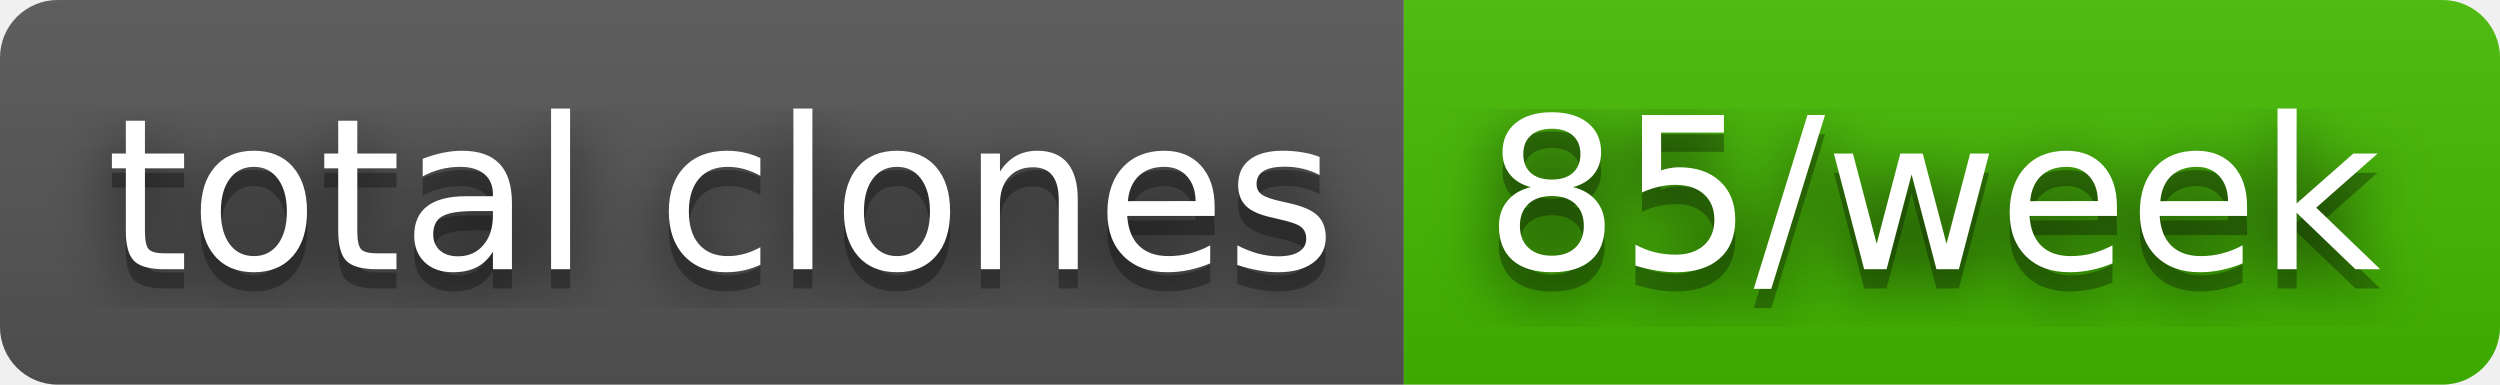
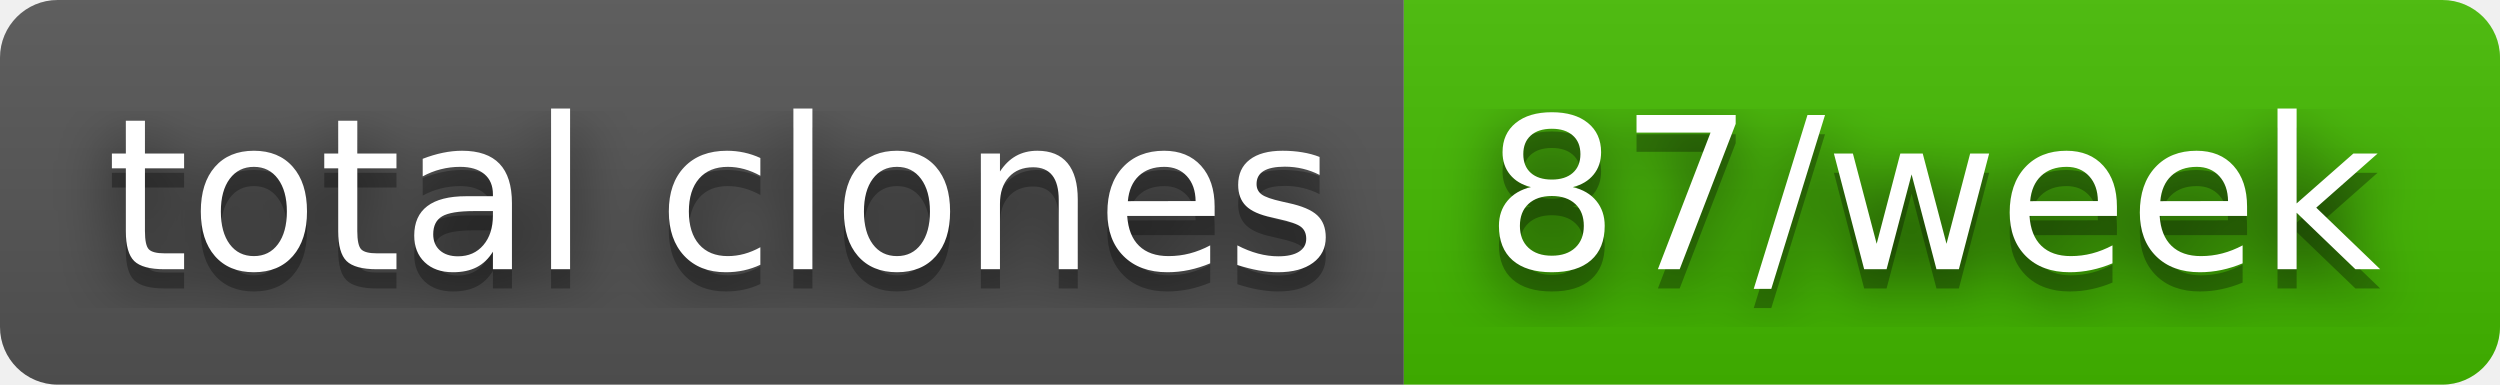
- <svg xmlns="http://www.w3.org/2000/svg" width="130" height="20" role="img" aria-label="total clones: 85/week">
+ <svg xmlns="http://www.w3.org/2000/svg" width="130" height="20" role="img" aria-label="total clones: 87/week">
  <filter id="blur">
    <feGaussianBlur in="SourceGraphic" stdDeviation="16" />
  </filter>
  <linearGradient id="s" x2="0" y2="100%">
    <stop offset="0" stop-color="#bbb" stop-opacity=".1" />
    <stop offset="1" stop-opacity=".1" />
  </linearGradient>
  <clipPath id="r">
    <rect width="130" height="20" rx="3" fill="#fff" />
  </clipPath>
  <g clip-path="url(#r)">
    <rect width="73" height="20" fill="#555" />
    <rect x="73" width="57" height="20" fill="#4b0" />
    <rect width="130" height="20" fill="url(#s)" />
  </g>
  <g fill="#fff" text-anchor="middle" font-family="Verdana,Geneva,DejaVu Sans,sans-serif" text-rendering="geometricPrecision" font-size="110">
    <text aria-hidden="true" x="375" y="150" fill="#010101" fill-opacity=".80" filter="url(#blur)" transform="scale(.1)" textLength="630">total clones</text>
    <text aria-hidden="true" x="375" y="150" fill="#010101" fill-opacity=".3" transform="scale(.1)" textLength="630">total clones</text>
    <text x="375" y="140" transform="scale(.1)" fill="#fff" textLength="630">total clones</text>
-     <text aria-hidden="true" x="1005" y="150" fill="#010101" fill-opacity=".80" filter="url(#blur)" transform="scale(.1)" textLength="470">85/week</text>
-     <text aria-hidden="true" x="1005" y="150" fill="#010101" fill-opacity=".3" transform="scale(.1)" textLength="470">85/week</text>
-     <text x="1005" y="140" transform="scale(.1)" fill="#fff" textLength="470">85/week</text>
+     <text aria-hidden="true" x="1005" y="150" fill="#010101" fill-opacity=".80" filter="url(#blur)" transform="scale(.1)" textLength="470">87/week</text>
+     <text aria-hidden="true" x="1005" y="150" fill="#010101" fill-opacity=".3" transform="scale(.1)" textLength="470">87/week</text>
+     <text x="1005" y="140" transform="scale(.1)" fill="#fff" textLength="470">87/week</text>
  </g>
</svg>
